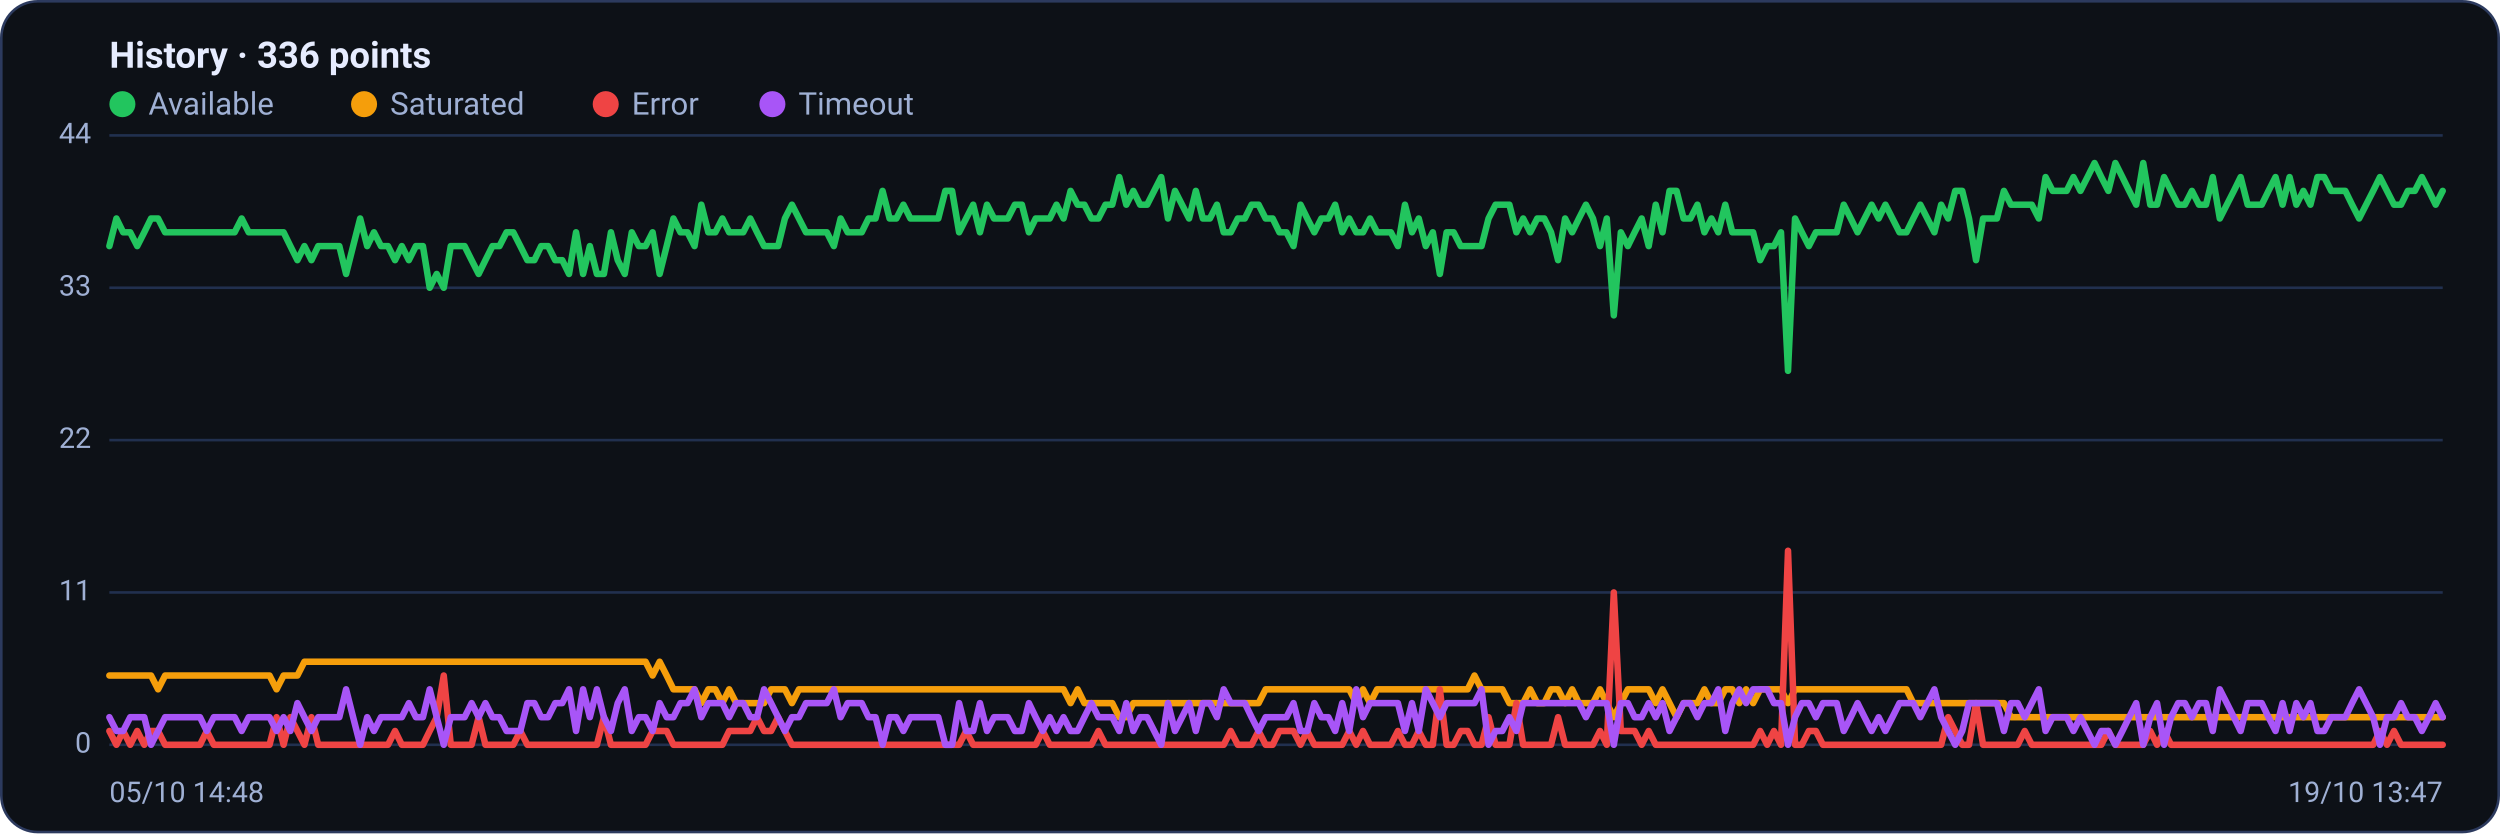
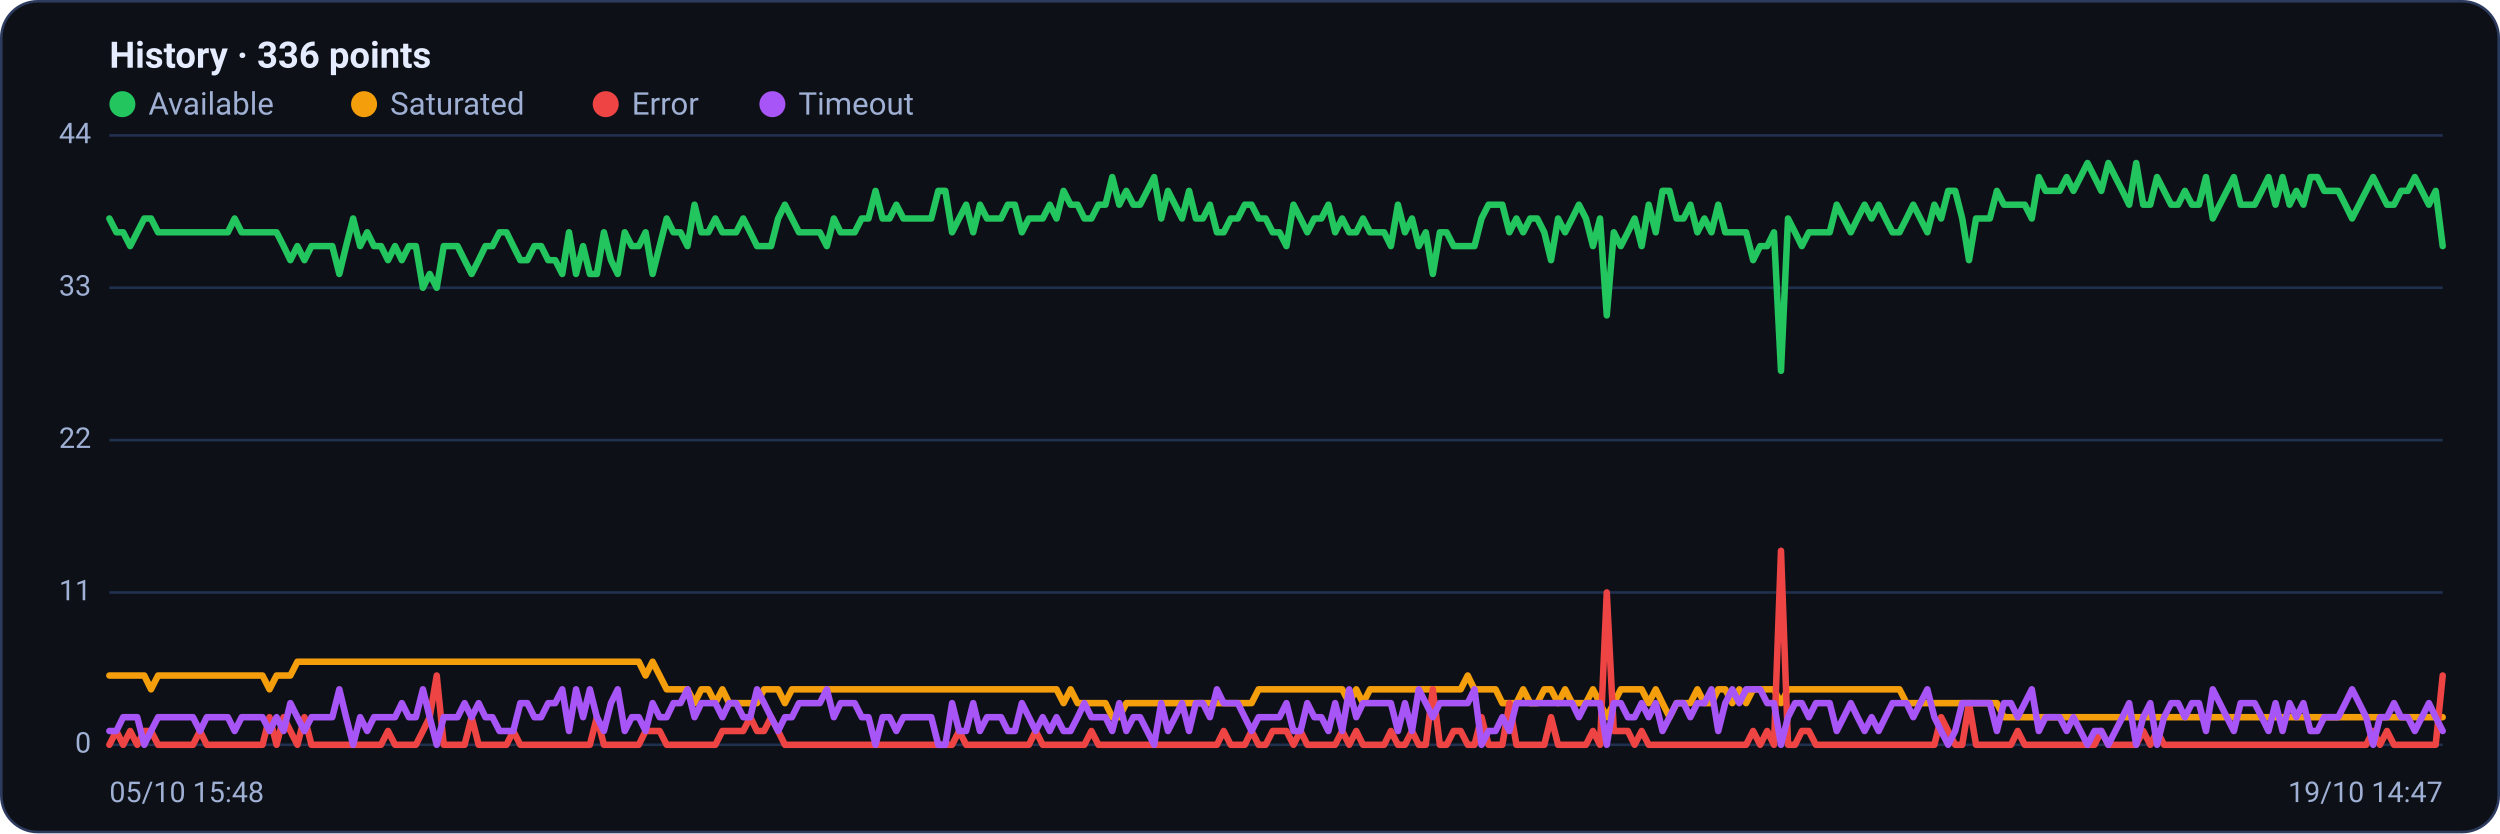
<svg xmlns="http://www.w3.org/2000/svg" viewBox="0 0 960 320" width="960" height="320" font-family="Segoe UI, system-ui, -apple-system, Roboto, Helvetica, Arial, sans-serif" role="img" aria-label="Availability history per region">
  <rect x="0.5" y="0.5" width="959" height="319" rx="14" fill="#0d1117" stroke="#2c3a5e" />
  <text x="42" y="26" font-size="14" font-weight="600" fill="#e6ecff">History · 336 points</text>
  <circle cx="47" cy="40" r="5" fill="#22c55e" />
  <text x="57" y="44" font-size="12" fill="#9fb0d4">Available</text>
  <circle cx="139.8" cy="40" r="5" fill="#f59e0b" />
  <text x="149.8" y="44" font-size="12" fill="#9fb0d4">Saturated</text>
  <circle cx="232.6" cy="40" r="5" fill="#ef4444" />
  <text x="242.6" y="44" font-size="12" fill="#9fb0d4">Error</text>
  <circle cx="296.6" cy="40" r="5" fill="#a855f7" />
  <text x="306.6" y="44" font-size="12" fill="#9fb0d4">Timeout</text>
  <line x1="42" y1="286.0" x2="938" y2="286.0" stroke="#21304f" stroke-width="1" />
  <text x="35" y="289.0" text-anchor="end" font-size="11" fill="#9fb0d4">0</text>
  <line x1="42" y1="227.5" x2="938" y2="227.5" stroke="#21304f" stroke-width="1" />
  <text x="35" y="230.5" text-anchor="end" font-size="11" fill="#9fb0d4">11</text>
  <line x1="42" y1="169.0" x2="938" y2="169.0" stroke="#21304f" stroke-width="1" />
  <text x="35" y="172.0" text-anchor="end" font-size="11" fill="#9fb0d4">22</text>
  <line x1="42" y1="110.5" x2="938" y2="110.5" stroke="#21304f" stroke-width="1" />
  <text x="35" y="113.5" text-anchor="end" font-size="11" fill="#9fb0d4">33</text>
  <line x1="42" y1="52.0" x2="938" y2="52.0" stroke="#21304f" stroke-width="1" />
  <text x="35" y="55.0" text-anchor="end" font-size="11" fill="#9fb0d4">44</text>
-   <polyline fill="none" stroke="#22c55e" stroke-width="2.5" stroke-linejoin="round" stroke-linecap="round" points="42.0,94.5 44.7,83.9 47.3,89.2 50.0,89.2 52.7,94.5 55.4,89.2 58.0,83.9 60.7,83.9 63.4,89.2 66.1,89.2 68.7,89.2 71.4,89.2 74.1,89.2 76.8,89.2 79.4,89.2 82.1,89.2 84.8,89.2 87.5,89.2 90.1,89.2 92.8,83.9 95.5,89.2 98.2,89.2 100.8,89.2 103.5,89.2 106.2,89.2 108.9,89.2 111.5,94.5 114.2,99.9 116.9,94.5 119.6,99.9 122.2,94.5 124.9,94.5 127.6,94.5 130.3,94.5 132.9,105.2 135.6,94.5 138.3,83.9 141.0,94.5 143.6,89.2 146.3,94.5 149.0,94.5 151.7,99.9 154.3,94.5 157.0,99.9 159.7,94.5 162.4,94.5 165.0,110.5 167.7,105.2 170.4,110.5 173.1,94.5 175.7,94.5 178.4,94.5 181.1,99.9 183.8,105.2 186.4,99.9 189.1,94.5 191.8,94.5 194.5,89.2 197.1,89.2 199.8,94.5 202.5,99.9 205.2,99.9 207.8,94.5 210.5,94.5 213.2,99.9 215.9,99.9 218.5,105.2 221.2,89.2 223.9,105.2 226.5,94.5 229.2,105.2 231.9,105.2 234.6,89.2 237.2,99.9 239.9,105.2 242.6,89.2 245.3,94.5 247.9,94.5 250.6,89.2 253.3,105.2 256.0,94.5 258.6,83.9 261.3,89.2 264.0,89.2 266.7,94.5 269.3,78.6 272.0,89.2 274.7,89.2 277.4,83.9 280.0,89.2 282.7,89.2 285.4,89.2 288.1,83.9 290.7,89.2 293.4,94.5 296.1,94.5 298.8,94.5 301.4,83.9 304.1,78.6 306.8,83.9 309.5,89.2 312.1,89.2 314.8,89.2 317.5,89.2 320.2,94.5 322.8,83.9 325.5,89.2 328.2,89.2 330.9,89.2 333.5,83.9 336.2,83.9 338.9,73.3 341.6,83.9 344.2,83.9 346.9,78.6 349.6,83.9 352.3,83.9 354.9,83.9 357.6,83.9 360.3,83.9 363.0,73.3 365.6,73.3 368.3,89.2 371.0,83.9 373.7,78.6 376.3,89.2 379.0,78.6 381.7,83.9 384.4,83.9 387.0,83.9 389.7,78.6 392.4,78.6 395.1,89.2 397.7,83.9 400.4,83.9 403.1,83.9 405.7,78.6 408.4,83.9 411.1,73.3 413.8,78.6 416.4,78.6 419.1,83.9 421.8,83.9 424.5,78.6 427.1,78.6 429.8,68.0 432.5,78.6 435.2,73.3 437.8,78.6 440.5,78.6 443.2,73.3 445.9,68.0 448.5,83.9 451.2,73.3 453.9,78.6 456.6,83.9 459.2,73.3 461.9,83.9 464.6,83.9 467.3,78.6 469.9,89.2 472.6,89.2 475.3,83.9 478.0,83.9 480.6,78.6 483.3,78.6 486.0,83.9 488.7,83.9 491.3,89.2 494.0,89.2 496.7,94.5 499.4,78.6 502.0,83.9 504.7,89.2 507.4,83.9 510.1,83.9 512.7,78.6 515.4,89.2 518.1,83.9 520.8,89.2 523.4,89.2 526.1,83.9 528.8,89.2 531.5,89.2 534.1,89.2 536.8,94.5 539.5,78.6 542.2,89.2 544.8,83.9 547.5,94.5 550.2,89.2 552.9,105.2 555.5,89.2 558.2,89.2 560.9,94.5 563.6,94.5 566.2,94.5 568.9,94.5 571.6,83.9 574.3,78.6 576.9,78.6 579.6,78.6 582.3,89.2 584.9,83.9 587.6,89.2 590.3,83.9 593.0,83.9 595.6,89.2 598.3,99.9 601.0,83.9 603.7,89.2 606.3,83.9 609.0,78.6 611.7,83.9 614.4,94.5 617.0,83.9 619.7,121.1 622.4,89.2 625.1,94.5 627.7,89.2 630.4,83.9 633.1,94.5 635.8,78.6 638.4,89.2 641.1,73.3 643.8,73.3 646.5,83.9 649.1,83.9 651.8,78.6 654.5,89.2 657.2,83.9 659.8,89.2 662.5,78.6 665.2,89.2 667.9,89.2 670.5,89.2 673.2,89.2 675.9,99.9 678.6,94.5 681.2,94.5 683.9,89.2 686.6,142.4 689.3,83.9 691.9,89.2 694.6,94.5 697.3,89.2 700.0,89.2 702.6,89.2 705.3,89.2 708.0,78.6 710.7,83.9 713.3,89.2 716.0,83.9 718.7,78.6 721.4,83.9 724.0,78.6 726.7,83.9 729.4,89.2 732.1,89.2 734.7,83.9 737.4,78.6 740.1,83.9 742.8,89.2 745.4,78.6 748.1,83.9 750.8,73.3 753.5,73.3 756.1,83.9 758.8,99.9 761.5,83.9 764.1,83.9 766.8,83.9 769.5,73.3 772.2,78.6 774.8,78.6 777.5,78.6 780.2,78.6 782.9,83.9 785.5,68.0 788.2,73.3 790.9,73.3 793.6,73.3 796.2,68.0 798.9,73.3 801.6,68.0 804.3,62.6 806.9,68.0 809.6,73.3 812.3,62.6 815.0,68.0 817.6,73.3 820.3,78.6 823.0,62.6 825.7,78.6 828.3,78.6 831.0,68.0 833.7,73.3 836.4,78.6 839.0,78.6 841.7,73.3 844.4,78.6 847.1,78.6 849.7,68.0 852.4,83.9 855.1,78.6 857.8,73.3 860.4,68.0 863.1,78.6 865.8,78.6 868.5,78.6 871.1,73.3 873.8,68.0 876.5,78.6 879.2,68.0 881.8,78.6 884.5,73.3 887.2,78.6 889.9,68.0 892.5,68.0 895.2,73.3 897.9,73.3 900.6,73.3 903.2,78.6 905.9,83.9 908.6,78.6 911.3,73.3 913.9,68.0 916.6,73.3 919.3,78.6 922.0,78.6 924.6,73.3 927.3,73.3 930.0,68.0 932.7,73.3 935.3,78.6 938.0,73.3" />
-   <polyline fill="none" stroke="#f59e0b" stroke-width="2.5" stroke-linejoin="round" stroke-linecap="round" points="42.0,259.4 44.7,259.4 47.3,259.4 50.0,259.4 52.7,259.4 55.4,259.4 58.0,259.4 60.7,264.7 63.4,259.4 66.1,259.4 68.7,259.4 71.4,259.4 74.1,259.4 76.8,259.4 79.4,259.4 82.1,259.4 84.8,259.4 87.5,259.4 90.1,259.4 92.8,259.4 95.5,259.4 98.2,259.4 100.8,259.4 103.5,259.4 106.2,264.7 108.9,259.4 111.5,259.4 114.2,259.4 116.9,254.1 119.6,254.1 122.2,254.1 124.9,254.1 127.6,254.1 130.3,254.1 132.9,254.1 135.6,254.1 138.3,254.1 141.0,254.1 143.6,254.1 146.3,254.1 149.0,254.1 151.7,254.1 154.3,254.1 157.0,254.1 159.7,254.1 162.4,254.1 165.0,254.1 167.7,254.1 170.4,254.1 173.1,254.1 175.7,254.1 178.4,254.1 181.1,254.1 183.8,254.1 186.4,254.1 189.1,254.1 191.8,254.1 194.5,254.1 197.1,254.1 199.8,254.1 202.5,254.1 205.2,254.1 207.8,254.1 210.5,254.1 213.2,254.1 215.9,254.1 218.5,254.1 221.2,254.1 223.9,254.1 226.5,254.1 229.2,254.1 231.9,254.1 234.6,254.1 237.2,254.1 239.9,254.1 242.6,254.1 245.3,254.1 247.9,254.1 250.6,259.4 253.3,254.1 256.0,259.4 258.6,264.7 261.3,264.7 264.0,264.7 266.7,264.7 269.3,270.0 272.0,264.7 274.7,264.7 277.4,270.0 280.0,264.7 282.7,270.0 285.4,270.0 288.1,270.0 290.7,270.0 293.4,270.0 296.1,264.7 298.8,264.7 301.4,264.7 304.1,270.0 306.8,264.7 309.5,264.7 312.1,264.7 314.8,264.7 317.5,264.7 320.2,264.7 322.8,264.7 325.5,264.7 328.2,264.7 330.9,264.7 333.5,264.7 336.2,264.7 338.9,264.7 341.6,264.7 344.2,264.7 346.9,264.7 349.6,264.7 352.3,264.7 354.9,264.7 357.6,264.7 360.3,264.7 363.0,264.7 365.6,264.7 368.3,264.7 371.0,264.7 373.7,264.7 376.3,264.7 379.0,264.7 381.7,264.7 384.4,264.7 387.0,264.7 389.7,264.7 392.4,264.7 395.1,264.7 397.7,264.7 400.4,264.7 403.1,264.7 405.7,264.7 408.4,264.7 411.1,270.0 413.8,264.7 416.4,270.0 419.1,270.0 421.8,270.0 424.5,270.0 427.1,270.0 429.8,275.4 432.5,275.4 435.2,270.0 437.8,270.0 440.5,270.0 443.2,270.0 445.9,270.0 448.5,270.0 451.2,270.0 453.9,270.0 456.6,270.0 459.2,270.0 461.9,270.0 464.6,270.0 467.3,270.0 469.9,270.0 472.6,270.0 475.3,270.0 478.0,270.0 480.6,270.0 483.3,270.0 486.0,264.7 488.7,264.7 491.3,264.7 494.0,264.7 496.7,264.7 499.4,264.7 502.0,264.7 504.7,264.7 507.4,264.7 510.1,264.7 512.7,264.7 515.4,264.7 518.1,264.7 520.8,270.0 523.4,264.7 526.1,270.0 528.8,264.7 531.5,264.7 534.1,264.7 536.8,264.7 539.5,264.7 542.2,264.7 544.8,264.7 547.5,264.7 550.2,264.7 552.9,264.7 555.5,264.7 558.2,264.7 560.9,264.7 563.6,264.7 566.2,259.4 568.9,264.7 571.6,264.7 574.3,264.7 576.9,264.7 579.6,270.0 582.3,270.0 584.9,270.0 587.6,264.7 590.3,270.0 593.0,270.0 595.6,264.7 598.3,264.7 601.0,270.0 603.7,264.7 606.3,270.0 609.0,270.0 611.7,270.0 614.4,264.7 617.0,270.0 619.7,275.4 622.4,270.0 625.1,264.7 627.7,264.7 630.4,264.7 633.1,264.7 635.8,270.0 638.4,264.7 641.1,270.0 643.8,275.4 646.5,270.0 649.1,270.0 651.8,270.0 654.5,264.7 657.2,270.0 659.8,270.0 662.5,264.7 665.2,264.7 667.9,270.0 670.5,264.7 673.2,270.0 675.9,264.7 678.6,264.7 681.2,264.7 683.9,264.7 686.6,270.0 689.3,264.7 691.9,264.7 694.6,264.7 697.3,264.7 700.0,264.7 702.6,264.7 705.3,264.7 708.0,264.7 710.7,264.7 713.3,264.7 716.0,264.7 718.7,264.7 721.4,264.7 724.0,264.7 726.7,264.7 729.4,264.7 732.1,264.7 734.7,270.0 737.4,270.0 740.1,270.0 742.8,270.0 745.4,270.0 748.1,270.0 750.8,270.0 753.5,270.0 756.1,270.0 758.8,270.0 761.5,270.0 764.1,270.0 766.8,270.0 769.5,270.0 772.2,275.4 774.8,275.4 777.5,275.4 780.2,275.4 782.9,275.4 785.5,275.4 788.2,275.4 790.9,275.4 793.6,275.4 796.2,275.4 798.9,275.4 801.6,275.4 804.3,275.4 806.9,275.4 809.6,275.4 812.3,275.4 815.0,275.4 817.6,275.4 820.3,275.4 823.0,275.4 825.7,275.4 828.3,275.4 831.0,275.4 833.7,275.4 836.4,275.4 839.0,275.4 841.7,275.4 844.4,275.4 847.1,275.4 849.7,275.4 852.4,275.4 855.1,275.4 857.8,275.4 860.4,275.4 863.1,275.4 865.8,275.4 868.5,275.4 871.1,275.4 873.8,275.4 876.5,275.4 879.2,275.4 881.8,275.4 884.5,275.4 887.2,275.4 889.9,275.4 892.5,275.4 895.2,275.4 897.9,275.4 900.6,275.4 903.2,275.4 905.9,275.4 908.6,275.4 911.3,275.4 913.9,275.4 916.6,275.4 919.3,275.4 922.0,275.4 924.6,275.4 927.3,275.4 930.0,275.4 932.7,275.4 935.3,275.4 938.0,275.4" />
-   <polyline fill="none" stroke="#ef4444" stroke-width="2.5" stroke-linejoin="round" stroke-linecap="round" points="42.0,280.7 44.7,286.0 47.3,280.7 50.0,286.0 52.7,280.7 55.4,286.0 58.0,280.7 60.7,280.7 63.4,286.0 66.1,286.0 68.7,286.0 71.4,286.0 74.1,286.0 76.8,286.0 79.4,280.7 82.1,286.0 84.8,286.0 87.5,286.0 90.1,286.0 92.8,286.0 95.5,286.0 98.2,286.0 100.8,286.0 103.5,286.0 106.2,275.4 108.9,286.0 111.5,275.4 114.2,280.7 116.9,286.0 119.6,275.4 122.2,286.0 124.9,286.0 127.6,286.0 130.3,286.0 132.9,286.0 135.6,286.0 138.3,286.0 141.0,286.0 143.6,286.0 146.3,286.0 149.0,286.0 151.7,280.7 154.3,286.0 157.0,286.0 159.7,286.0 162.4,286.0 165.0,280.7 167.7,275.4 170.4,259.4 173.1,286.0 175.7,286.0 178.4,286.0 181.1,286.0 183.8,275.4 186.4,286.0 189.1,286.0 191.8,286.0 194.5,286.0 197.1,286.0 199.8,280.7 202.5,286.0 205.2,286.0 207.8,286.0 210.5,286.0 213.2,286.0 215.9,286.0 218.5,286.0 221.2,286.0 223.9,286.0 226.5,286.0 229.2,286.0 231.9,275.4 234.6,286.0 237.2,286.0 239.9,286.0 242.6,286.0 245.3,286.0 247.9,286.0 250.6,280.7 253.3,280.7 256.0,280.7 258.6,286.0 261.3,286.0 264.0,286.0 266.7,286.0 269.3,286.0 272.0,286.0 274.7,286.0 277.4,286.0 280.0,280.7 282.7,280.7 285.4,280.7 288.1,280.7 290.7,275.4 293.4,280.7 296.1,280.7 298.8,275.4 301.4,280.7 304.1,286.0 306.8,286.0 309.5,286.0 312.1,286.0 314.8,286.0 317.5,286.0 320.2,286.0 322.8,286.0 325.5,286.0 328.2,286.0 330.9,286.0 333.5,286.0 336.2,286.0 338.9,286.0 341.6,286.0 344.2,286.0 346.9,286.0 349.6,286.0 352.3,286.0 354.9,286.0 357.6,286.0 360.3,286.0 363.0,286.0 365.6,286.0 368.3,286.0 371.0,280.7 373.7,286.0 376.3,286.0 379.0,286.0 381.7,286.0 384.4,286.0 387.0,286.0 389.7,286.0 392.4,286.0 395.1,286.0 397.7,286.0 400.4,280.7 403.1,286.0 405.7,286.0 408.4,286.0 411.1,286.0 413.8,286.0 416.4,286.0 419.1,286.0 421.8,280.7 424.5,286.0 427.1,286.0 429.8,286.0 432.5,286.0 435.2,286.0 437.8,286.0 440.5,286.0 443.2,286.0 445.9,286.0 448.5,286.0 451.2,286.0 453.9,286.0 456.6,286.0 459.2,286.0 461.9,286.0 464.6,286.0 467.3,286.0 469.9,286.0 472.6,280.7 475.3,286.0 478.0,286.0 480.6,286.0 483.3,280.7 486.0,286.0 488.7,286.0 491.3,280.7 494.0,280.7 496.7,280.7 499.4,286.0 502.0,280.7 504.7,286.0 507.4,286.0 510.1,286.0 512.7,286.0 515.4,286.0 518.1,280.7 520.8,286.0 523.4,280.7 526.1,286.0 528.8,286.0 531.5,286.0 534.1,286.0 536.8,280.7 539.5,286.0 542.2,286.0 544.8,280.7 547.5,286.0 550.2,286.0 552.9,264.7 555.5,286.0 558.2,286.0 560.9,280.7 563.6,280.7 566.2,286.0 568.9,286.0 571.6,275.4 574.3,286.0 576.9,286.0 579.6,286.0 582.3,270.0 584.9,286.0 587.6,286.0 590.3,286.0 593.0,286.0 595.6,286.0 598.3,275.4 601.0,286.0 603.7,286.0 606.3,286.0 609.0,286.0 611.7,286.0 614.4,280.7 617.0,286.0 619.7,227.5 622.4,280.7 625.1,280.7 627.7,280.7 630.4,286.0 633.1,280.7 635.8,286.0 638.4,286.0 641.1,286.0 643.8,286.0 646.5,286.0 649.1,286.0 651.8,286.0 654.5,286.0 657.2,286.0 659.8,286.0 662.5,286.0 665.2,286.0 667.9,286.0 670.5,286.0 673.2,286.0 675.9,280.7 678.6,286.0 681.2,280.7 683.9,286.0 686.6,211.5 689.3,286.0 691.9,286.0 694.6,280.7 697.3,280.7 700.0,286.0 702.6,286.0 705.3,286.0 708.0,286.0 710.7,286.0 713.3,286.0 716.0,286.0 718.7,286.0 721.4,286.0 724.0,286.0 726.7,286.0 729.4,286.0 732.1,286.0 734.7,286.0 737.4,286.0 740.1,286.0 742.8,286.0 745.4,286.0 748.1,275.4 750.8,280.7 753.5,286.0 756.1,286.0 758.8,270.0 761.5,286.0 764.1,286.0 766.8,286.0 769.5,286.0 772.2,286.0 774.8,286.0 777.5,280.7 780.2,286.0 782.9,286.0 785.5,286.0 788.2,286.0 790.9,286.0 793.6,286.0 796.2,286.0 798.9,286.0 801.6,286.0 804.3,286.0 806.9,286.0 809.6,280.7 812.3,286.0 815.0,286.0 817.6,286.0 820.3,286.0 823.0,286.0 825.7,280.7 828.3,286.0 831.0,280.7 833.7,286.0 836.4,286.0 839.0,286.0 841.7,286.0 844.4,286.0 847.1,286.0 849.7,286.0 852.4,286.0 855.1,286.0 857.8,286.0 860.4,286.0 863.1,286.0 865.8,286.0 868.5,286.0 871.1,286.0 873.8,286.0 876.5,286.0 879.2,286.0 881.8,286.0 884.5,286.0 887.2,286.0 889.9,286.0 892.5,286.0 895.2,286.0 897.9,286.0 900.6,286.0 903.2,286.0 905.9,286.0 908.6,286.0 911.3,286.0 913.9,280.7 916.6,286.0 919.3,280.7 922.0,286.0 924.6,286.0 927.3,286.0 930.0,286.0 932.7,286.0 935.3,286.0 938.0,286.0" />
-   <polyline fill="none" stroke="#a855f7" stroke-width="2.5" stroke-linejoin="round" stroke-linecap="round" points="42.0,275.4 44.7,280.7 47.3,280.7 50.0,275.4 52.7,275.4 55.4,275.4 58.0,286.0 60.7,280.7 63.4,275.4 66.1,275.4 68.7,275.4 71.4,275.4 74.1,275.4 76.8,275.4 79.4,280.7 82.1,275.4 84.8,275.4 87.5,275.4 90.1,275.4 92.8,280.7 95.5,275.4 98.2,275.4 100.8,275.4 103.5,275.4 106.2,280.7 108.9,275.4 111.5,280.7 114.2,270.0 116.9,275.4 119.6,280.7 122.2,275.4 124.9,275.4 127.6,275.4 130.3,275.4 132.9,264.7 135.6,275.4 138.3,286.0 141.0,275.4 143.6,280.7 146.3,275.4 149.0,275.4 151.7,275.4 154.3,275.4 157.0,270.0 159.7,275.4 162.4,275.4 165.0,264.7 167.7,275.4 170.4,286.0 173.1,275.4 175.7,275.4 178.4,275.4 181.1,270.0 183.8,275.4 186.4,270.0 189.1,275.4 191.8,275.4 194.5,280.7 197.1,280.7 199.8,280.7 202.5,270.0 205.2,270.0 207.8,275.4 210.5,275.4 213.2,270.0 215.9,270.0 218.5,264.7 221.2,280.7 223.9,264.7 226.5,275.4 229.2,264.7 231.9,275.4 234.6,280.7 237.2,270.0 239.9,264.7 242.6,280.7 245.3,275.4 247.9,275.4 250.6,280.7 253.3,270.0 256.0,275.4 258.6,275.4 261.3,270.0 264.0,270.0 266.7,264.7 269.3,275.4 272.0,270.0 274.7,270.0 277.4,270.0 280.0,275.4 282.7,270.0 285.4,270.0 288.1,275.4 290.7,275.4 293.4,264.7 296.1,270.0 298.8,275.4 301.4,280.7 304.1,275.4 306.8,275.4 309.5,270.0 312.1,270.0 314.8,270.0 317.5,270.0 320.2,264.7 322.8,275.4 325.5,270.0 328.2,270.0 330.9,270.0 333.5,275.4 336.2,275.4 338.9,286.0 341.6,275.4 344.2,275.4 346.9,280.7 349.6,275.4 352.3,275.4 354.9,275.4 357.6,275.4 360.3,275.4 363.0,286.0 365.6,286.0 368.3,270.0 371.0,280.7 373.7,280.7 376.3,270.0 379.0,280.7 381.7,275.4 384.4,275.4 387.0,275.4 389.7,280.7 392.4,280.7 395.1,270.0 397.7,275.4 400.4,280.7 403.1,275.4 405.7,280.7 408.4,275.4 411.1,280.7 413.8,280.7 416.4,275.4 419.1,270.0 421.8,275.4 424.5,275.4 427.1,275.4 429.8,280.7 432.5,270.0 435.2,280.7 437.8,275.4 440.5,275.4 443.2,280.7 445.9,286.0 448.5,270.0 451.2,280.7 453.9,275.4 456.6,270.0 459.2,280.7 461.9,270.0 464.6,270.0 467.3,275.4 469.9,264.7 472.6,270.0 475.3,270.0 478.0,270.0 480.6,275.4 483.3,280.7 486.0,275.4 488.7,275.4 491.3,275.4 494.0,275.4 496.7,270.0 499.4,280.7 502.0,280.7 504.7,270.0 507.4,275.4 510.1,275.4 512.7,280.7 515.4,270.0 518.1,280.7 520.8,264.7 523.4,275.4 526.1,270.0 528.8,270.0 531.5,270.0 534.1,270.0 536.8,270.0 539.5,280.7 542.2,270.0 544.8,280.7 547.5,264.7 550.2,270.0 552.9,275.4 555.5,270.0 558.2,270.0 560.9,270.0 563.6,270.0 566.2,270.0 568.9,264.7 571.6,286.0 574.3,280.7 576.9,280.7 579.6,275.4 582.3,280.7 584.9,270.0 587.6,270.0 590.3,270.0 593.0,270.0 595.6,270.0 598.3,270.0 601.0,270.0 603.7,270.0 606.3,270.0 609.0,275.4 611.7,270.0 614.4,270.0 617.0,270.0 619.7,286.0 622.4,270.0 625.1,270.0 627.7,275.4 630.4,275.4 633.1,270.0 635.8,275.4 638.4,270.0 641.1,280.7 643.8,275.4 646.5,270.0 649.1,270.0 651.8,275.4 654.5,270.0 657.2,270.0 659.8,264.7 662.5,280.7 665.2,270.0 667.9,264.7 670.5,270.0 673.2,264.7 675.9,264.7 678.6,264.7 681.2,270.0 683.9,270.0 686.6,286.0 689.3,275.4 691.9,270.0 694.6,270.0 697.3,275.4 700.0,270.0 702.6,270.0 705.3,270.0 708.0,280.7 710.7,275.4 713.3,270.0 716.0,275.4 718.7,280.7 721.4,275.4 724.0,280.7 726.7,275.4 729.4,270.0 732.1,270.0 734.7,270.0 737.4,275.4 740.1,270.0 742.8,264.7 745.4,275.4 748.1,280.7 750.8,286.0 753.5,280.7 756.1,270.0 758.8,270.0 761.5,270.0 764.1,270.0 766.8,270.0 769.5,280.7 772.2,270.0 774.8,270.0 777.5,275.4 780.2,270.0 782.9,264.7 785.5,280.7 788.2,275.4 790.9,275.4 793.6,275.4 796.2,280.7 798.9,275.4 801.6,280.7 804.3,286.0 806.9,280.7 809.6,280.7 812.3,286.0 815.0,280.7 817.6,275.4 820.3,270.0 823.0,286.0 825.7,275.4 828.3,270.0 831.0,286.0 833.7,275.4 836.4,270.0 839.0,270.0 841.7,275.4 844.4,270.0 847.1,270.0 849.7,280.7 852.4,264.7 855.1,270.0 857.8,275.4 860.4,280.7 863.1,270.0 865.8,270.0 868.5,270.0 871.1,275.4 873.8,280.7 876.5,270.0 879.2,280.7 881.8,270.0 884.5,275.4 887.2,270.0 889.9,280.7 892.5,280.7 895.2,275.4 897.9,275.4 900.6,275.4 903.2,270.0 905.9,264.7 908.6,270.0 911.3,275.4 913.9,286.0 916.6,275.4 919.3,275.4 922.0,270.0 924.6,275.4 927.3,275.4 930.0,280.7 932.7,275.4 935.3,270.0 938.0,275.4" />
-   <text x="42" y="308" font-size="11" fill="#9fb0d4">05/10 14:48</text>
-   <text x="938" y="308" text-anchor="end" font-size="11" fill="#9fb0d4">19/10 13:47</text>
+   <polyline fill="none" stroke="#22c55e" stroke-width="2.5" stroke-linejoin="round" stroke-linecap="round" points="42.0,83.9 44.7,89.2 47.3,89.2 50.0,94.5 52.7,89.2 55.4,83.9 58.0,83.9 60.7,89.2 63.4,89.2 66.1,89.2 68.7,89.2 71.4,89.2 74.1,89.2 76.8,89.2 79.4,89.2 82.1,89.2 84.8,89.2 87.5,89.2 90.1,83.9 92.8,89.2 95.5,89.2 98.2,89.2 100.8,89.2 103.5,89.2 106.2,89.2 108.9,94.5 111.5,99.9 114.2,94.5 116.9,99.9 119.6,94.5 122.2,94.5 124.9,94.5 127.6,94.5 130.3,105.2 132.9,94.5 135.6,83.9 138.3,94.5 141.0,89.2 143.6,94.5 146.3,94.5 149.0,99.9 151.7,94.5 154.3,99.9 157.0,94.5 159.7,94.5 162.4,110.5 165.0,105.2 167.7,110.5 170.4,94.5 173.1,94.5 175.7,94.5 178.4,99.9 181.1,105.2 183.8,99.9 186.4,94.5 189.1,94.5 191.8,89.2 194.5,89.2 197.1,94.5 199.8,99.9 202.5,99.9 205.2,94.5 207.8,94.5 210.5,99.9 213.2,99.9 215.9,105.2 218.5,89.2 221.2,105.2 223.9,94.5 226.5,105.2 229.2,105.2 231.9,89.2 234.6,99.9 237.2,105.2 239.9,89.2 242.6,94.5 245.3,94.5 247.9,89.2 250.6,105.2 253.3,94.5 256.0,83.9 258.6,89.2 261.3,89.2 264.0,94.5 266.7,78.6 269.3,89.2 272.0,89.2 274.7,83.9 277.4,89.2 280.0,89.2 282.7,89.2 285.4,83.9 288.1,89.2 290.7,94.5 293.4,94.5 296.1,94.5 298.8,83.9 301.4,78.6 304.1,83.9 306.8,89.2 309.5,89.2 312.1,89.2 314.8,89.2 317.5,94.5 320.2,83.9 322.8,89.2 325.5,89.2 328.2,89.2 330.9,83.9 333.5,83.9 336.2,73.3 338.9,83.9 341.6,83.9 344.2,78.6 346.9,83.9 349.6,83.9 352.3,83.9 354.9,83.9 357.6,83.9 360.3,73.3 363.0,73.3 365.6,89.2 368.3,83.9 371.0,78.6 373.7,89.2 376.3,78.6 379.0,83.9 381.7,83.9 384.4,83.9 387.0,78.6 389.7,78.6 392.4,89.2 395.1,83.9 397.7,83.9 400.4,83.9 403.1,78.6 405.7,83.9 408.4,73.3 411.1,78.6 413.8,78.6 416.4,83.9 419.1,83.9 421.8,78.6 424.5,78.6 427.1,68.0 429.8,78.6 432.5,73.3 435.2,78.6 437.8,78.6 440.5,73.3 443.2,68.0 445.9,83.9 448.5,73.3 451.2,78.6 453.9,83.9 456.6,73.3 459.2,83.9 461.9,83.9 464.6,78.6 467.3,89.2 469.9,89.2 472.6,83.9 475.3,83.9 478.0,78.6 480.6,78.6 483.3,83.9 486.0,83.9 488.7,89.2 491.3,89.2 494.0,94.5 496.7,78.6 499.4,83.9 502.0,89.2 504.7,83.9 507.4,83.9 510.1,78.6 512.7,89.2 515.4,83.9 518.1,89.2 520.8,89.2 523.4,83.9 526.1,89.2 528.8,89.2 531.5,89.2 534.1,94.5 536.8,78.6 539.5,89.2 542.2,83.9 544.8,94.5 547.5,89.2 550.2,105.2 552.9,89.2 555.5,89.2 558.2,94.5 560.9,94.5 563.6,94.5 566.2,94.5 568.9,83.9 571.6,78.6 574.3,78.6 576.9,78.6 579.6,89.2 582.3,83.9 584.9,89.2 587.6,83.9 590.3,83.9 593.0,89.2 595.6,99.9 598.3,83.9 601.0,89.2 603.7,83.9 606.3,78.6 609.0,83.9 611.7,94.5 614.4,83.9 617.0,121.1 619.7,89.2 622.4,94.5 625.1,89.2 627.7,83.9 630.4,94.5 633.1,78.6 635.8,89.2 638.4,73.3 641.1,73.3 643.8,83.9 646.5,83.9 649.1,78.6 651.8,89.2 654.5,83.9 657.2,89.2 659.8,78.6 662.5,89.2 665.2,89.2 667.9,89.2 670.5,89.2 673.2,99.9 675.9,94.5 678.6,94.5 681.2,89.2 683.9,142.4 686.6,83.9 689.3,89.2 691.9,94.5 694.6,89.2 697.3,89.2 700.0,89.2 702.6,89.2 705.3,78.6 708.0,83.9 710.7,89.2 713.3,83.9 716.0,78.6 718.7,83.9 721.4,78.6 724.0,83.9 726.7,89.2 729.4,89.2 732.1,83.9 734.7,78.6 737.4,83.9 740.1,89.2 742.8,78.6 745.4,83.9 748.1,73.3 750.8,73.3 753.5,83.9 756.1,99.9 758.8,83.9 761.5,83.9 764.1,83.9 766.8,73.3 769.5,78.6 772.2,78.6 774.8,78.6 777.5,78.6 780.2,83.9 782.9,68.0 785.5,73.3 788.2,73.3 790.9,73.3 793.6,68.0 796.2,73.3 798.9,68.0 801.6,62.6 804.3,68.0 806.9,73.3 809.6,62.6 812.3,68.0 815.0,73.3 817.6,78.6 820.3,62.6 823.0,78.6 825.7,78.6 828.3,68.0 831.0,73.3 833.7,78.6 836.4,78.6 839.0,73.3 841.7,78.6 844.4,78.6 847.1,68.0 849.7,83.9 852.4,78.6 855.1,73.3 857.8,68.0 860.4,78.6 863.1,78.6 865.8,78.6 868.5,73.3 871.1,68.0 873.8,78.6 876.5,68.0 879.2,78.6 881.8,73.3 884.5,78.6 887.2,68.0 889.9,68.0 892.5,73.3 895.2,73.3 897.9,73.3 900.6,78.6 903.2,83.9 905.9,78.6 908.6,73.3 911.3,68.0 913.9,73.3 916.6,78.6 919.3,78.6 922.0,73.3 924.6,73.3 927.3,68.0 930.0,73.3 932.7,78.6 935.3,73.3 938.0,94.5" />
+   <polyline fill="none" stroke="#f59e0b" stroke-width="2.5" stroke-linejoin="round" stroke-linecap="round" points="42.0,259.4 44.7,259.4 47.3,259.4 50.0,259.4 52.7,259.4 55.4,259.4 58.0,264.7 60.7,259.4 63.4,259.4 66.1,259.4 68.7,259.4 71.4,259.4 74.1,259.4 76.8,259.4 79.4,259.4 82.1,259.4 84.8,259.4 87.5,259.4 90.1,259.4 92.8,259.4 95.5,259.4 98.2,259.4 100.8,259.4 103.5,264.7 106.2,259.4 108.9,259.4 111.5,259.4 114.2,254.1 116.9,254.1 119.6,254.1 122.2,254.1 124.9,254.1 127.6,254.1 130.3,254.1 132.9,254.1 135.6,254.1 138.3,254.1 141.0,254.1 143.6,254.1 146.3,254.1 149.0,254.1 151.7,254.1 154.3,254.1 157.0,254.1 159.7,254.1 162.4,254.1 165.0,254.1 167.7,254.1 170.4,254.1 173.1,254.1 175.7,254.1 178.4,254.1 181.1,254.1 183.8,254.1 186.4,254.1 189.1,254.1 191.8,254.1 194.5,254.1 197.1,254.1 199.8,254.1 202.5,254.1 205.2,254.1 207.8,254.1 210.5,254.1 213.2,254.1 215.9,254.1 218.5,254.1 221.2,254.1 223.9,254.1 226.5,254.1 229.2,254.1 231.9,254.1 234.6,254.1 237.2,254.1 239.9,254.1 242.6,254.1 245.3,254.1 247.9,259.4 250.6,254.1 253.3,259.4 256.0,264.7 258.6,264.7 261.3,264.7 264.0,264.7 266.7,270.0 269.3,264.7 272.0,264.7 274.7,270.0 277.4,264.7 280.0,270.0 282.7,270.0 285.4,270.0 288.1,270.0 290.7,270.0 293.4,264.7 296.1,264.7 298.8,264.7 301.4,270.0 304.1,264.7 306.8,264.7 309.5,264.7 312.1,264.7 314.8,264.7 317.5,264.7 320.2,264.7 322.8,264.7 325.5,264.7 328.2,264.7 330.9,264.7 333.5,264.7 336.2,264.7 338.9,264.7 341.6,264.7 344.2,264.7 346.9,264.7 349.6,264.7 352.3,264.7 354.9,264.7 357.6,264.7 360.3,264.7 363.0,264.7 365.6,264.7 368.3,264.7 371.0,264.7 373.7,264.7 376.3,264.7 379.0,264.7 381.7,264.7 384.4,264.7 387.0,264.7 389.7,264.7 392.4,264.7 395.1,264.7 397.7,264.7 400.4,264.7 403.1,264.7 405.7,264.7 408.4,270.0 411.1,264.7 413.8,270.0 416.4,270.0 419.1,270.0 421.8,270.0 424.5,270.0 427.1,275.4 429.8,275.4 432.5,270.0 435.2,270.0 437.8,270.0 440.5,270.0 443.2,270.0 445.9,270.0 448.5,270.0 451.2,270.0 453.9,270.0 456.6,270.0 459.2,270.0 461.9,270.0 464.6,270.0 467.3,270.0 469.9,270.0 472.6,270.0 475.3,270.0 478.0,270.0 480.6,270.0 483.3,264.7 486.0,264.7 488.7,264.7 491.3,264.7 494.0,264.7 496.7,264.7 499.4,264.7 502.0,264.7 504.7,264.7 507.4,264.7 510.1,264.7 512.7,264.7 515.4,264.7 518.1,270.0 520.8,264.7 523.4,270.0 526.1,264.7 528.8,264.7 531.5,264.7 534.1,264.7 536.8,264.7 539.5,264.7 542.2,264.7 544.8,264.7 547.5,264.7 550.2,264.7 552.9,264.7 555.5,264.7 558.2,264.7 560.9,264.7 563.6,259.4 566.2,264.7 568.9,264.7 571.6,264.7 574.3,264.7 576.9,270.0 579.6,270.0 582.3,270.0 584.9,264.7 587.6,270.0 590.3,270.0 593.0,264.7 595.6,264.7 598.3,270.0 601.0,264.7 603.7,270.0 606.3,270.0 609.0,270.0 611.7,264.7 614.4,270.0 617.0,275.4 619.7,270.0 622.4,264.7 625.1,264.7 627.7,264.7 630.4,264.7 633.1,270.0 635.8,264.7 638.4,270.0 641.1,275.4 643.8,270.0 646.5,270.0 649.1,270.0 651.8,264.7 654.5,270.0 657.2,270.0 659.8,264.7 662.5,264.7 665.2,270.0 667.9,264.7 670.5,270.0 673.2,264.7 675.9,264.7 678.6,264.7 681.2,264.7 683.9,270.0 686.6,264.7 689.3,264.7 691.9,264.7 694.6,264.7 697.3,264.7 700.0,264.7 702.6,264.7 705.3,264.7 708.0,264.7 710.7,264.7 713.3,264.7 716.0,264.7 718.7,264.7 721.4,264.7 724.0,264.7 726.7,264.7 729.4,264.7 732.1,270.0 734.7,270.0 737.4,270.0 740.1,270.0 742.8,270.0 745.4,270.0 748.1,270.0 750.8,270.0 753.5,270.0 756.1,270.0 758.8,270.0 761.5,270.0 764.1,270.0 766.8,270.0 769.5,275.4 772.2,275.4 774.8,275.4 777.5,275.4 780.2,275.4 782.9,275.4 785.5,275.4 788.2,275.4 790.9,275.4 793.6,275.4 796.2,275.4 798.9,275.4 801.6,275.4 804.3,275.4 806.9,275.4 809.6,275.4 812.3,275.4 815.0,275.4 817.6,275.4 820.3,275.4 823.0,275.4 825.7,275.4 828.3,275.4 831.0,275.4 833.7,275.4 836.4,275.4 839.0,275.4 841.7,275.4 844.4,275.4 847.1,275.4 849.7,275.4 852.4,275.4 855.1,275.4 857.8,275.4 860.4,275.4 863.1,275.4 865.8,275.4 868.5,275.4 871.1,275.4 873.8,275.4 876.5,275.4 879.2,275.4 881.8,275.4 884.5,275.4 887.2,275.4 889.9,275.4 892.5,275.4 895.2,275.4 897.9,275.4 900.6,275.4 903.2,275.4 905.9,275.4 908.6,275.4 911.3,275.4 913.9,275.4 916.6,275.4 919.3,275.4 922.0,275.4 924.6,275.4 927.3,275.4 930.0,275.4 932.7,275.4 935.3,275.4 938.0,275.4" />
+   <polyline fill="none" stroke="#ef4444" stroke-width="2.5" stroke-linejoin="round" stroke-linecap="round" points="42.0,286.0 44.7,280.7 47.3,286.0 50.0,280.7 52.7,286.0 55.4,280.7 58.0,280.7 60.7,286.0 63.4,286.0 66.1,286.0 68.7,286.0 71.4,286.0 74.1,286.0 76.8,280.7 79.4,286.0 82.1,286.0 84.8,286.0 87.5,286.0 90.1,286.0 92.8,286.0 95.5,286.0 98.2,286.0 100.8,286.0 103.5,275.4 106.2,286.0 108.9,275.4 111.5,280.7 114.2,286.0 116.9,275.4 119.6,286.0 122.2,286.0 124.9,286.0 127.6,286.0 130.3,286.0 132.9,286.0 135.6,286.0 138.3,286.0 141.0,286.0 143.6,286.0 146.3,286.0 149.0,280.7 151.7,286.0 154.3,286.0 157.0,286.0 159.7,286.0 162.4,280.7 165.0,275.4 167.7,259.4 170.4,286.0 173.1,286.0 175.7,286.0 178.4,286.0 181.1,275.4 183.8,286.0 186.4,286.0 189.1,286.0 191.8,286.0 194.5,286.0 197.1,280.7 199.8,286.0 202.5,286.0 205.2,286.0 207.8,286.0 210.5,286.0 213.2,286.0 215.9,286.0 218.5,286.0 221.2,286.0 223.9,286.0 226.5,286.0 229.2,275.4 231.9,286.0 234.6,286.0 237.2,286.0 239.9,286.0 242.6,286.0 245.3,286.0 247.9,280.7 250.6,280.7 253.3,280.7 256.0,286.0 258.6,286.0 261.3,286.0 264.0,286.0 266.7,286.0 269.3,286.0 272.0,286.0 274.7,286.0 277.4,280.7 280.0,280.7 282.7,280.7 285.4,280.7 288.1,275.4 290.7,280.7 293.4,280.7 296.1,275.4 298.8,280.7 301.4,286.0 304.1,286.0 306.8,286.0 309.5,286.0 312.1,286.0 314.8,286.0 317.5,286.0 320.2,286.0 322.8,286.0 325.5,286.0 328.2,286.0 330.9,286.0 333.5,286.0 336.2,286.0 338.9,286.0 341.6,286.0 344.2,286.0 346.9,286.0 349.6,286.0 352.3,286.0 354.9,286.0 357.6,286.0 360.3,286.0 363.0,286.0 365.6,286.0 368.3,280.7 371.0,286.0 373.7,286.0 376.3,286.0 379.0,286.0 381.7,286.0 384.4,286.0 387.0,286.0 389.7,286.0 392.4,286.0 395.1,286.0 397.7,280.7 400.4,286.0 403.1,286.0 405.7,286.0 408.4,286.0 411.1,286.0 413.8,286.0 416.4,286.0 419.1,280.7 421.8,286.0 424.5,286.0 427.1,286.0 429.8,286.0 432.5,286.0 435.2,286.0 437.8,286.0 440.5,286.0 443.2,286.0 445.9,286.0 448.5,286.0 451.2,286.0 453.9,286.0 456.6,286.0 459.2,286.0 461.9,286.0 464.6,286.0 467.3,286.0 469.9,280.7 472.6,286.0 475.3,286.0 478.0,286.0 480.6,280.7 483.3,286.0 486.0,286.0 488.7,280.7 491.3,280.7 494.0,280.7 496.7,286.0 499.4,280.7 502.0,286.0 504.7,286.0 507.4,286.0 510.1,286.0 512.7,286.0 515.4,280.7 518.1,286.0 520.8,280.7 523.4,286.0 526.1,286.0 528.8,286.0 531.5,286.0 534.1,280.7 536.8,286.0 539.5,286.0 542.2,280.7 544.8,286.0 547.5,286.0 550.2,264.7 552.9,286.0 555.5,286.0 558.2,280.7 560.9,280.7 563.6,286.0 566.2,286.0 568.9,275.4 571.6,286.0 574.3,286.0 576.9,286.0 579.6,270.0 582.3,286.0 584.9,286.0 587.6,286.0 590.3,286.0 593.0,286.0 595.6,275.4 598.3,286.0 601.0,286.0 603.7,286.0 606.3,286.0 609.0,286.0 611.7,280.7 614.4,286.0 617.0,227.5 619.7,280.7 622.4,280.7 625.1,280.7 627.7,286.0 630.4,280.7 633.1,286.0 635.8,286.0 638.4,286.0 641.1,286.0 643.8,286.0 646.5,286.0 649.1,286.0 651.8,286.0 654.5,286.0 657.2,286.0 659.8,286.0 662.5,286.0 665.2,286.0 667.9,286.0 670.5,286.0 673.2,280.7 675.9,286.0 678.6,280.7 681.2,286.0 683.9,211.5 686.6,286.0 689.3,286.0 691.9,280.7 694.6,280.7 697.3,286.0 700.0,286.0 702.6,286.0 705.3,286.0 708.0,286.0 710.7,286.0 713.3,286.0 716.0,286.0 718.7,286.0 721.4,286.0 724.0,286.0 726.7,286.0 729.4,286.0 732.1,286.0 734.7,286.0 737.4,286.0 740.1,286.0 742.8,286.0 745.4,275.4 748.1,280.7 750.8,286.0 753.5,286.0 756.1,270.0 758.8,286.0 761.5,286.0 764.1,286.0 766.8,286.0 769.5,286.0 772.2,286.0 774.8,280.7 777.5,286.0 780.2,286.0 782.9,286.0 785.5,286.0 788.2,286.0 790.9,286.0 793.6,286.0 796.2,286.0 798.9,286.0 801.6,286.0 804.3,286.0 806.9,280.7 809.6,286.0 812.3,286.0 815.0,286.0 817.6,286.0 820.3,286.0 823.0,280.7 825.7,286.0 828.3,280.7 831.0,286.0 833.7,286.0 836.4,286.0 839.0,286.0 841.7,286.0 844.4,286.0 847.1,286.0 849.7,286.0 852.4,286.0 855.1,286.0 857.8,286.0 860.4,286.0 863.1,286.0 865.8,286.0 868.5,286.0 871.1,286.0 873.8,286.0 876.5,286.0 879.2,286.0 881.8,286.0 884.5,286.0 887.2,286.0 889.9,286.0 892.5,286.0 895.2,286.0 897.9,286.0 900.6,286.0 903.2,286.0 905.9,286.0 908.6,286.0 911.3,280.7 913.9,286.0 916.6,280.7 919.3,286.0 922.0,286.0 924.6,286.0 927.3,286.0 930.0,286.0 932.7,286.0 935.3,286.0 938.0,259.4" />
+   <polyline fill="none" stroke="#a855f7" stroke-width="2.5" stroke-linejoin="round" stroke-linecap="round" points="42.0,280.7 44.7,280.7 47.3,275.4 50.0,275.4 52.7,275.4 55.4,286.0 58.0,280.7 60.7,275.4 63.4,275.4 66.1,275.4 68.7,275.4 71.4,275.4 74.1,275.4 76.8,280.7 79.4,275.4 82.1,275.4 84.8,275.4 87.5,275.4 90.1,280.7 92.8,275.4 95.5,275.4 98.2,275.4 100.8,275.4 103.5,280.7 106.2,275.4 108.9,280.7 111.5,270.0 114.2,275.4 116.9,280.7 119.6,275.4 122.2,275.4 124.9,275.4 127.6,275.4 130.3,264.7 132.9,275.4 135.6,286.0 138.3,275.4 141.0,280.7 143.6,275.4 146.3,275.4 149.0,275.4 151.7,275.4 154.3,270.0 157.0,275.4 159.7,275.4 162.4,264.7 165.0,275.4 167.7,286.0 170.4,275.4 173.1,275.4 175.7,275.4 178.4,270.0 181.1,275.4 183.8,270.0 186.4,275.4 189.1,275.4 191.8,280.7 194.5,280.7 197.1,280.7 199.8,270.0 202.5,270.0 205.2,275.4 207.8,275.4 210.5,270.0 213.2,270.0 215.9,264.7 218.5,280.7 221.2,264.7 223.9,275.4 226.5,264.7 229.2,275.4 231.9,280.7 234.6,270.0 237.2,264.7 239.9,280.7 242.6,275.4 245.3,275.4 247.9,280.7 250.6,270.0 253.3,275.4 256.0,275.4 258.6,270.0 261.3,270.0 264.0,264.7 266.7,275.4 269.3,270.0 272.0,270.0 274.7,270.0 277.4,275.4 280.0,270.0 282.7,270.0 285.4,275.4 288.1,275.4 290.7,264.7 293.4,270.0 296.1,275.4 298.8,280.7 301.4,275.4 304.1,275.4 306.8,270.0 309.5,270.0 312.1,270.0 314.8,270.0 317.5,264.7 320.2,275.4 322.8,270.0 325.5,270.0 328.2,270.0 330.9,275.4 333.5,275.4 336.2,286.0 338.9,275.4 341.6,275.4 344.2,280.7 346.9,275.4 349.6,275.4 352.3,275.4 354.9,275.4 357.6,275.4 360.3,286.0 363.0,286.0 365.6,270.0 368.3,280.7 371.0,280.7 373.7,270.0 376.3,280.7 379.0,275.4 381.7,275.4 384.4,275.4 387.0,280.7 389.7,280.7 392.4,270.0 395.1,275.4 397.7,280.7 400.4,275.4 403.1,280.7 405.7,275.4 408.4,280.7 411.1,280.7 413.8,275.4 416.4,270.0 419.1,275.4 421.8,275.4 424.5,275.4 427.1,280.7 429.8,270.0 432.5,280.7 435.2,275.4 437.8,275.4 440.5,280.7 443.2,286.0 445.9,270.0 448.5,280.7 451.2,275.4 453.9,270.0 456.6,280.7 459.2,270.0 461.9,270.0 464.6,275.4 467.3,264.7 469.9,270.0 472.6,270.0 475.3,270.0 478.0,275.4 480.6,280.7 483.3,275.4 486.0,275.4 488.7,275.4 491.3,275.4 494.0,270.0 496.7,280.7 499.4,280.7 502.0,270.0 504.7,275.4 507.4,275.4 510.1,280.7 512.7,270.0 515.4,280.7 518.1,264.7 520.8,275.4 523.4,270.0 526.1,270.0 528.8,270.0 531.5,270.0 534.1,270.0 536.8,280.7 539.5,270.0 542.2,280.7 544.8,264.7 547.5,270.0 550.2,275.4 552.9,270.0 555.5,270.0 558.2,270.0 560.9,270.0 563.6,270.0 566.2,264.7 568.9,286.0 571.6,280.7 574.3,280.7 576.9,275.4 579.6,280.7 582.3,270.0 584.9,270.0 587.6,270.0 590.3,270.0 593.0,270.0 595.6,270.0 598.3,270.0 601.0,270.0 603.7,270.0 606.3,275.4 609.0,270.0 611.7,270.0 614.4,270.0 617.0,286.0 619.7,270.0 622.4,270.0 625.1,275.4 627.7,275.4 630.4,270.0 633.1,275.4 635.8,270.0 638.4,280.7 641.1,275.4 643.8,270.0 646.5,270.0 649.1,275.4 651.8,270.0 654.5,270.0 657.2,264.7 659.8,280.7 662.5,270.0 665.2,264.7 667.9,270.0 670.5,264.7 673.2,264.7 675.9,264.7 678.6,270.0 681.2,270.0 683.9,286.0 686.6,275.4 689.3,270.0 691.9,270.0 694.6,275.4 697.3,270.0 700.0,270.0 702.6,270.0 705.3,280.7 708.0,275.4 710.7,270.0 713.3,275.4 716.0,280.7 718.7,275.4 721.4,280.7 724.0,275.4 726.7,270.0 729.4,270.0 732.1,270.0 734.7,275.4 737.4,270.0 740.1,264.7 742.8,275.4 745.4,280.7 748.1,286.0 750.8,280.7 753.5,270.0 756.1,270.0 758.8,270.0 761.5,270.0 764.1,270.0 766.8,280.7 769.5,270.0 772.2,270.0 774.8,275.4 777.5,270.0 780.2,264.7 782.9,280.7 785.5,275.4 788.2,275.4 790.9,275.4 793.6,280.7 796.2,275.4 798.9,280.7 801.6,286.0 804.3,280.7 806.9,280.7 809.6,286.0 812.3,280.7 815.0,275.4 817.6,270.0 820.3,286.0 823.0,275.4 825.7,270.0 828.3,286.0 831.0,275.4 833.7,270.0 836.4,270.0 839.0,275.4 841.7,270.0 844.4,270.0 847.1,280.7 849.7,264.7 852.4,270.0 855.1,275.4 857.8,280.7 860.4,270.0 863.1,270.0 865.8,270.0 868.5,275.4 871.1,280.7 873.8,270.0 876.5,280.7 879.2,270.0 881.8,275.4 884.5,270.0 887.2,280.7 889.9,280.7 892.5,275.4 895.2,275.4 897.9,275.4 900.6,270.0 903.2,264.7 905.9,270.0 908.6,275.4 911.3,286.0 913.9,275.4 916.6,275.4 919.3,270.0 922.0,275.4 924.6,275.4 927.3,280.7 930.0,275.4 932.7,270.0 935.3,275.4 938.0,280.7" />
+   <text x="42" y="308" font-size="11" fill="#9fb0d4">05/10 15:48</text>
+   <text x="938" y="308" text-anchor="end" font-size="11" fill="#9fb0d4">19/10 14:47</text>
</svg>
